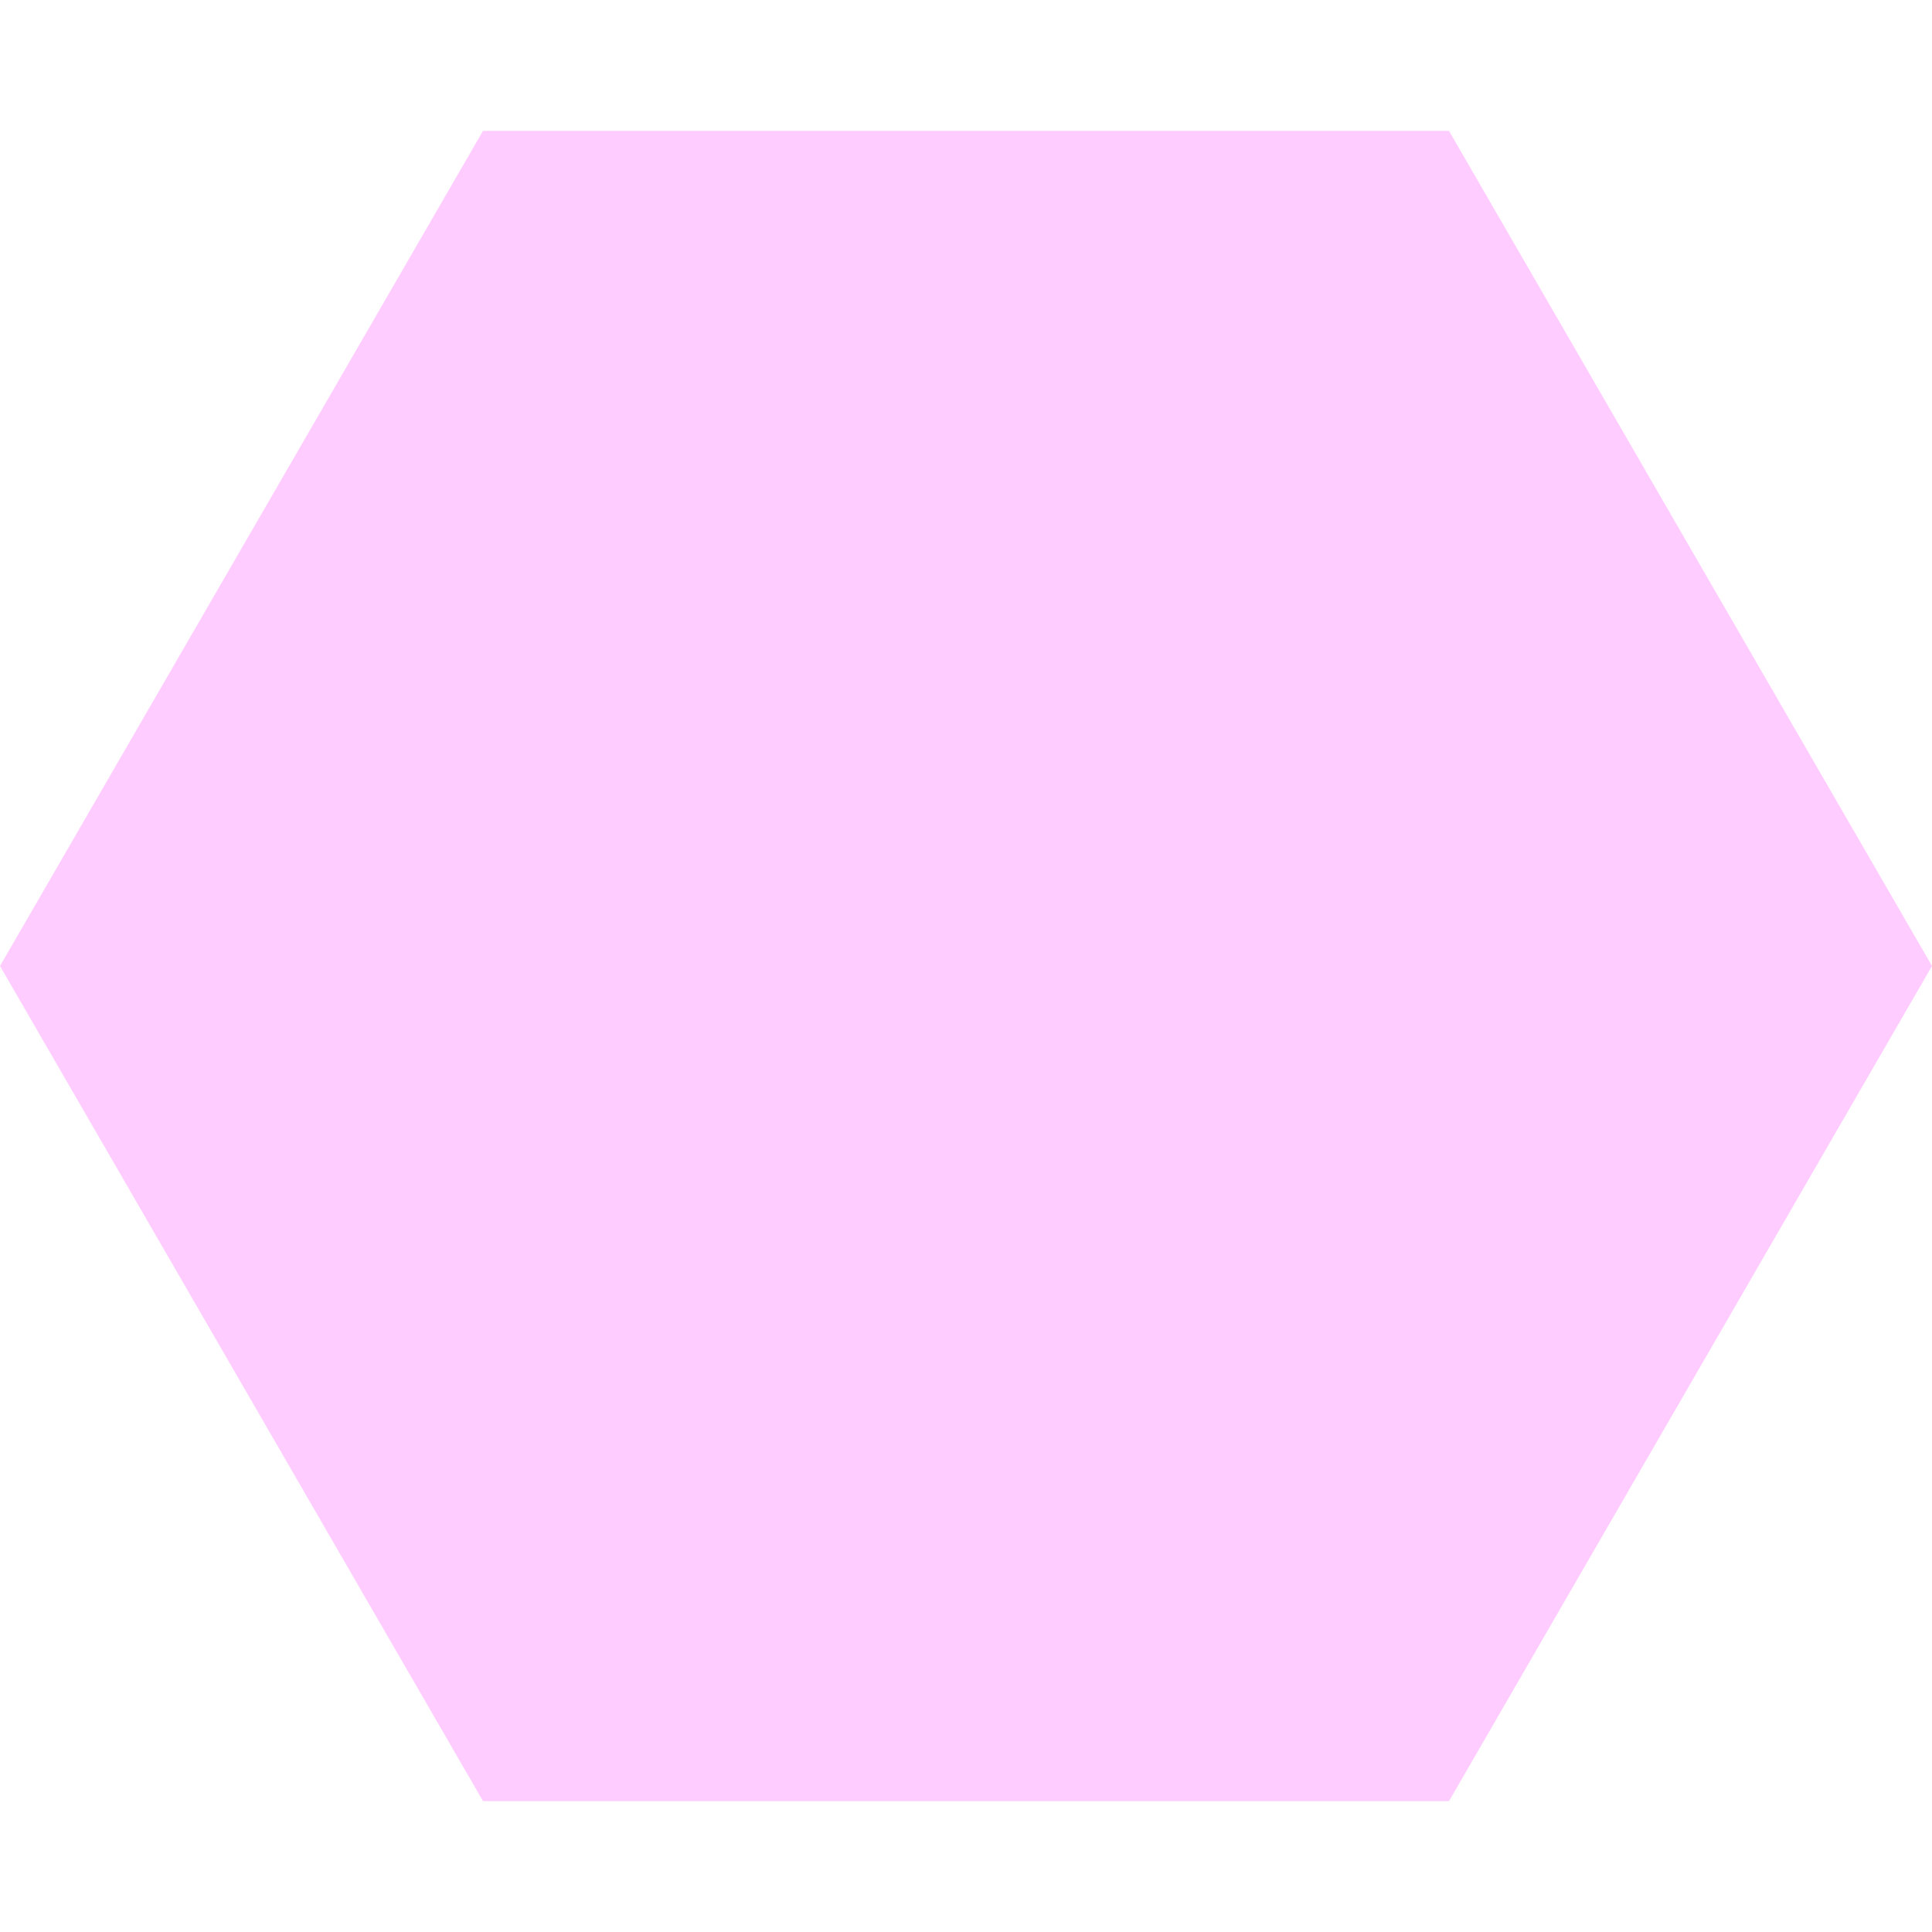
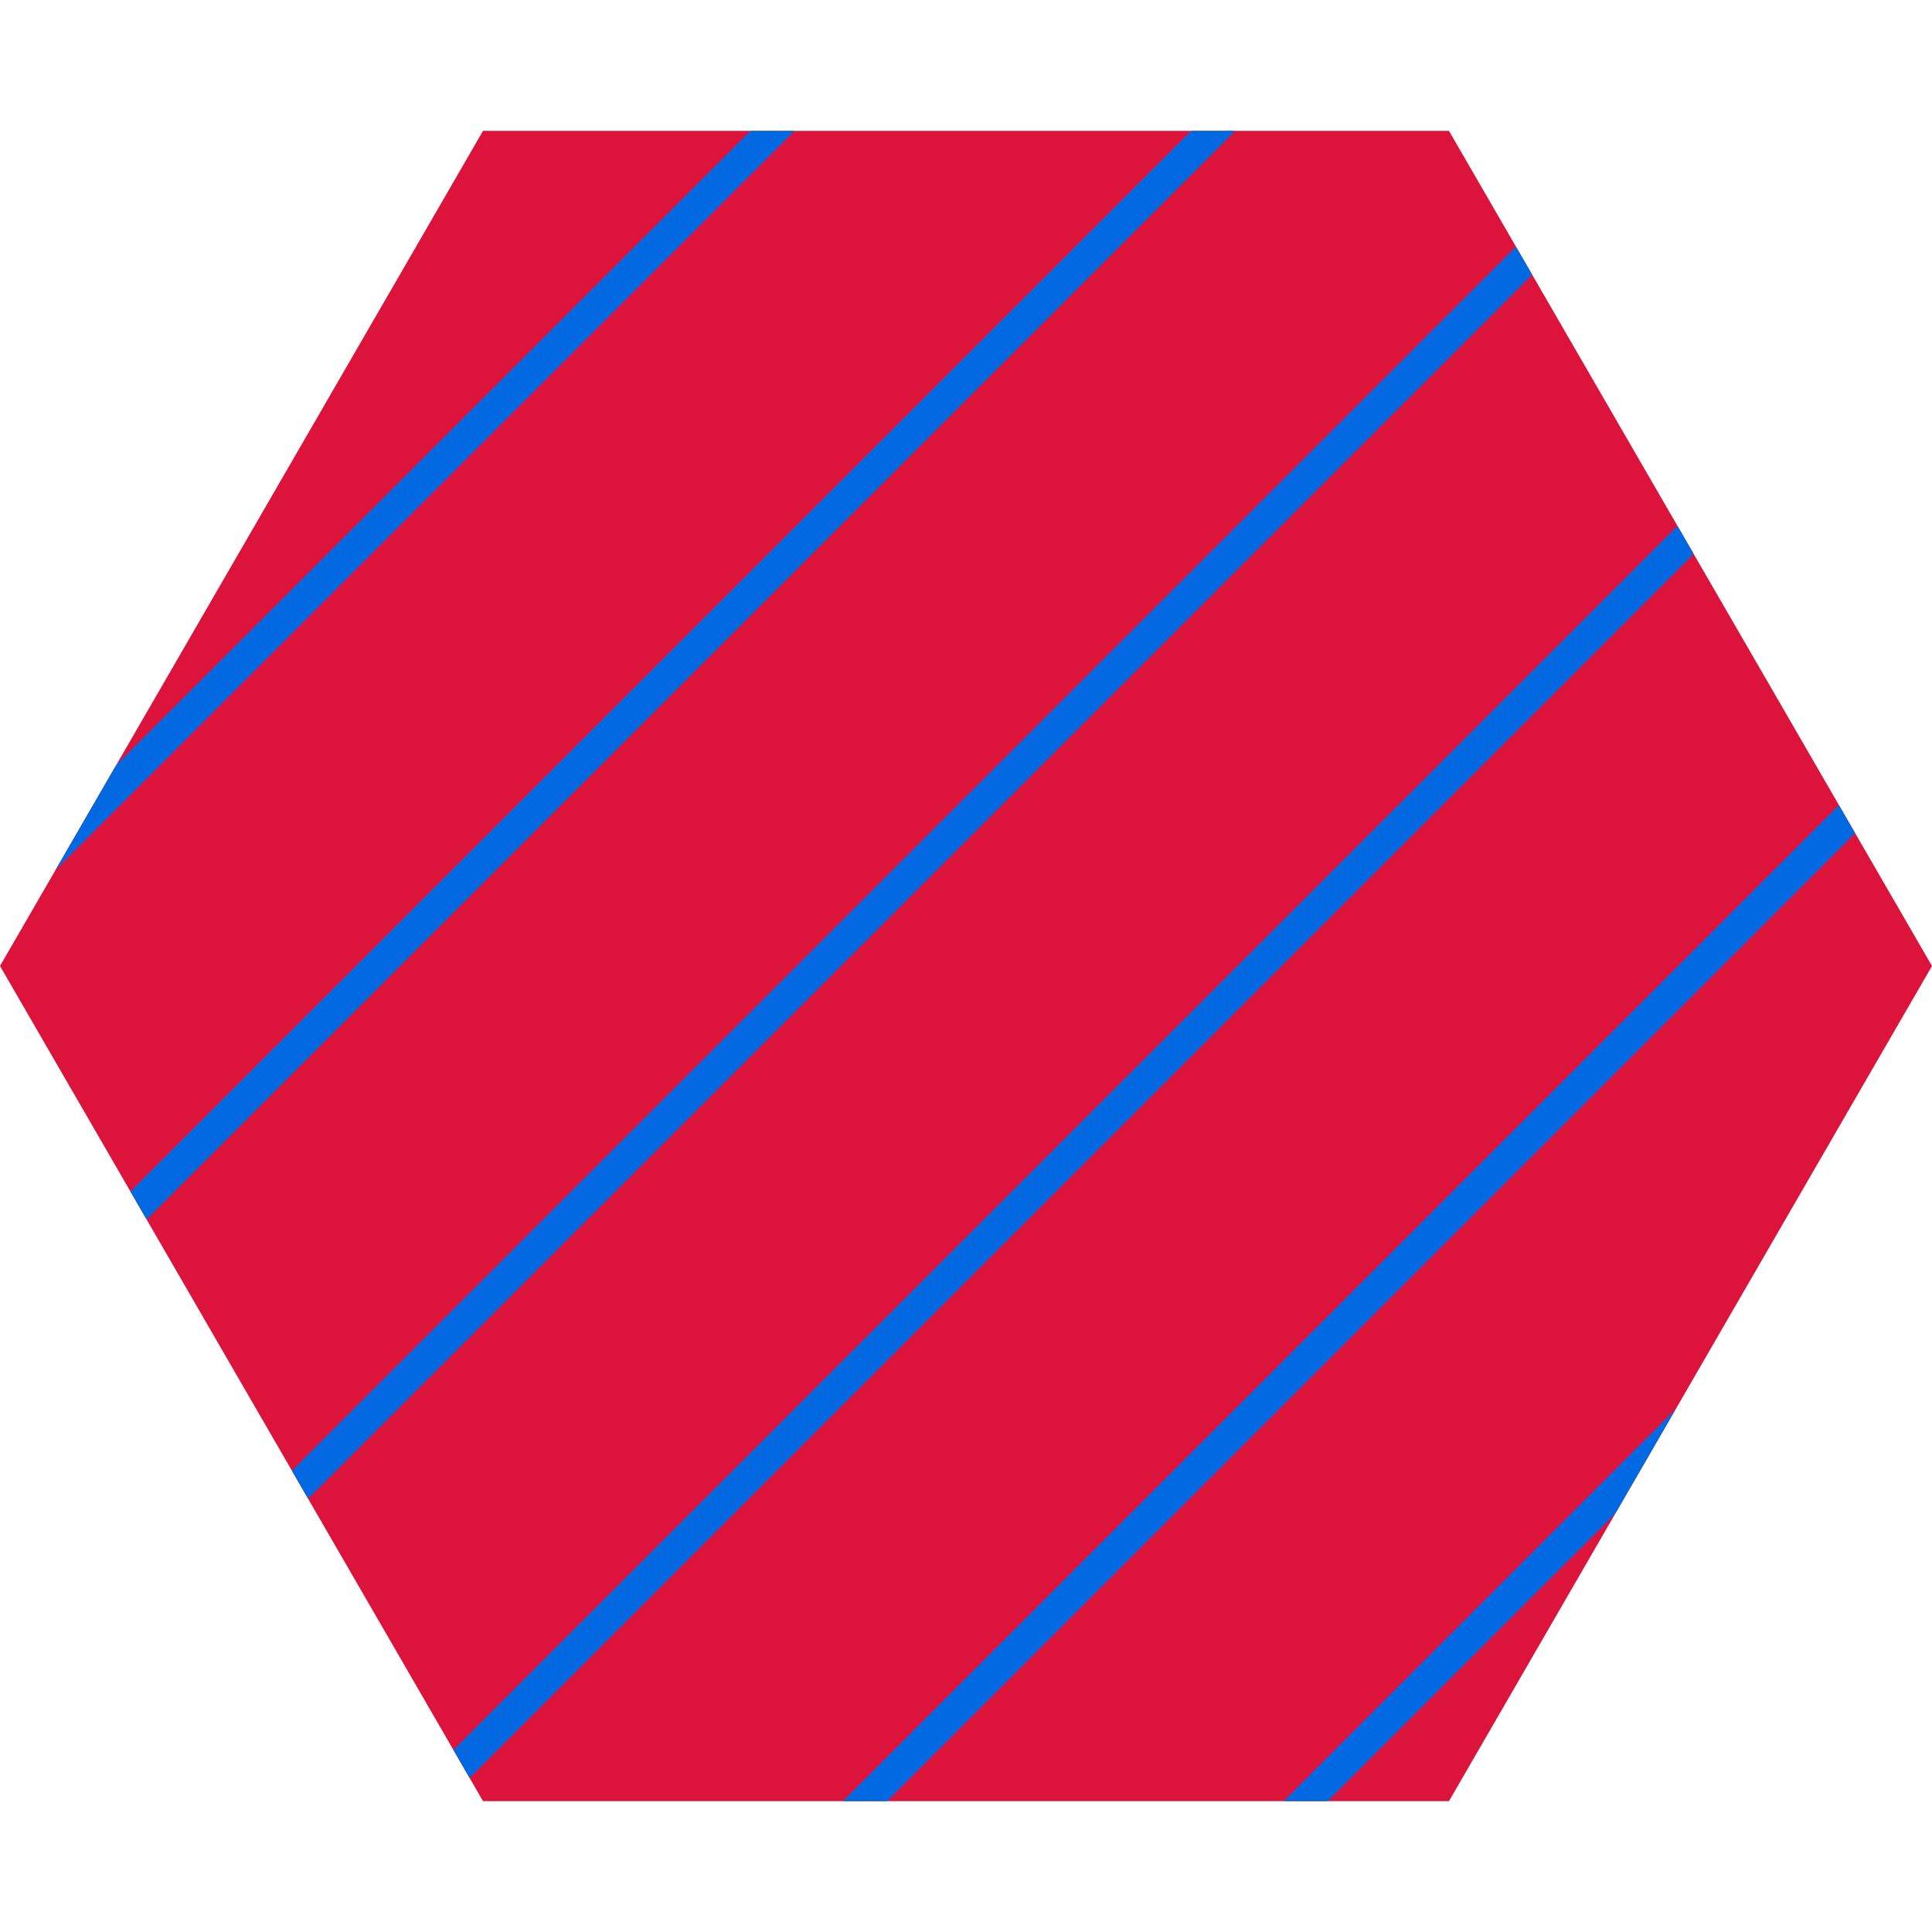
<svg xmlns="http://www.w3.org/2000/svg" width="62" height="62">
-   <polygon points="46.5,57.8 62.0,31.0 46.5,4.2 15.5,4.2 0.0,31.0 15.5,57.8" fill="magenta" fill-opacity="0.2" />
+   <pattern id="diagonalHatch" patternUnits="userSpaceOnUse" width="10" height="10" patternTransform="rotate(45)">
+     <line x1="0" y1="0" x2="0" y2="10" stroke="#0069E1" stroke-width="2" />
+   </pattern>
+   <polygon points="46.5,57.8 62.0,31.0 46.5,4.2 15.5,4.2 0.0,31.0 15.5,57.8" fill="crimson" />
+   <polygon points="46.5,57.8 62.0,31.0 46.5,4.2 15.5,4.2 0.0,31.0 15.5,57.8" fill="url(#diagonalHatch)" />
</svg>
